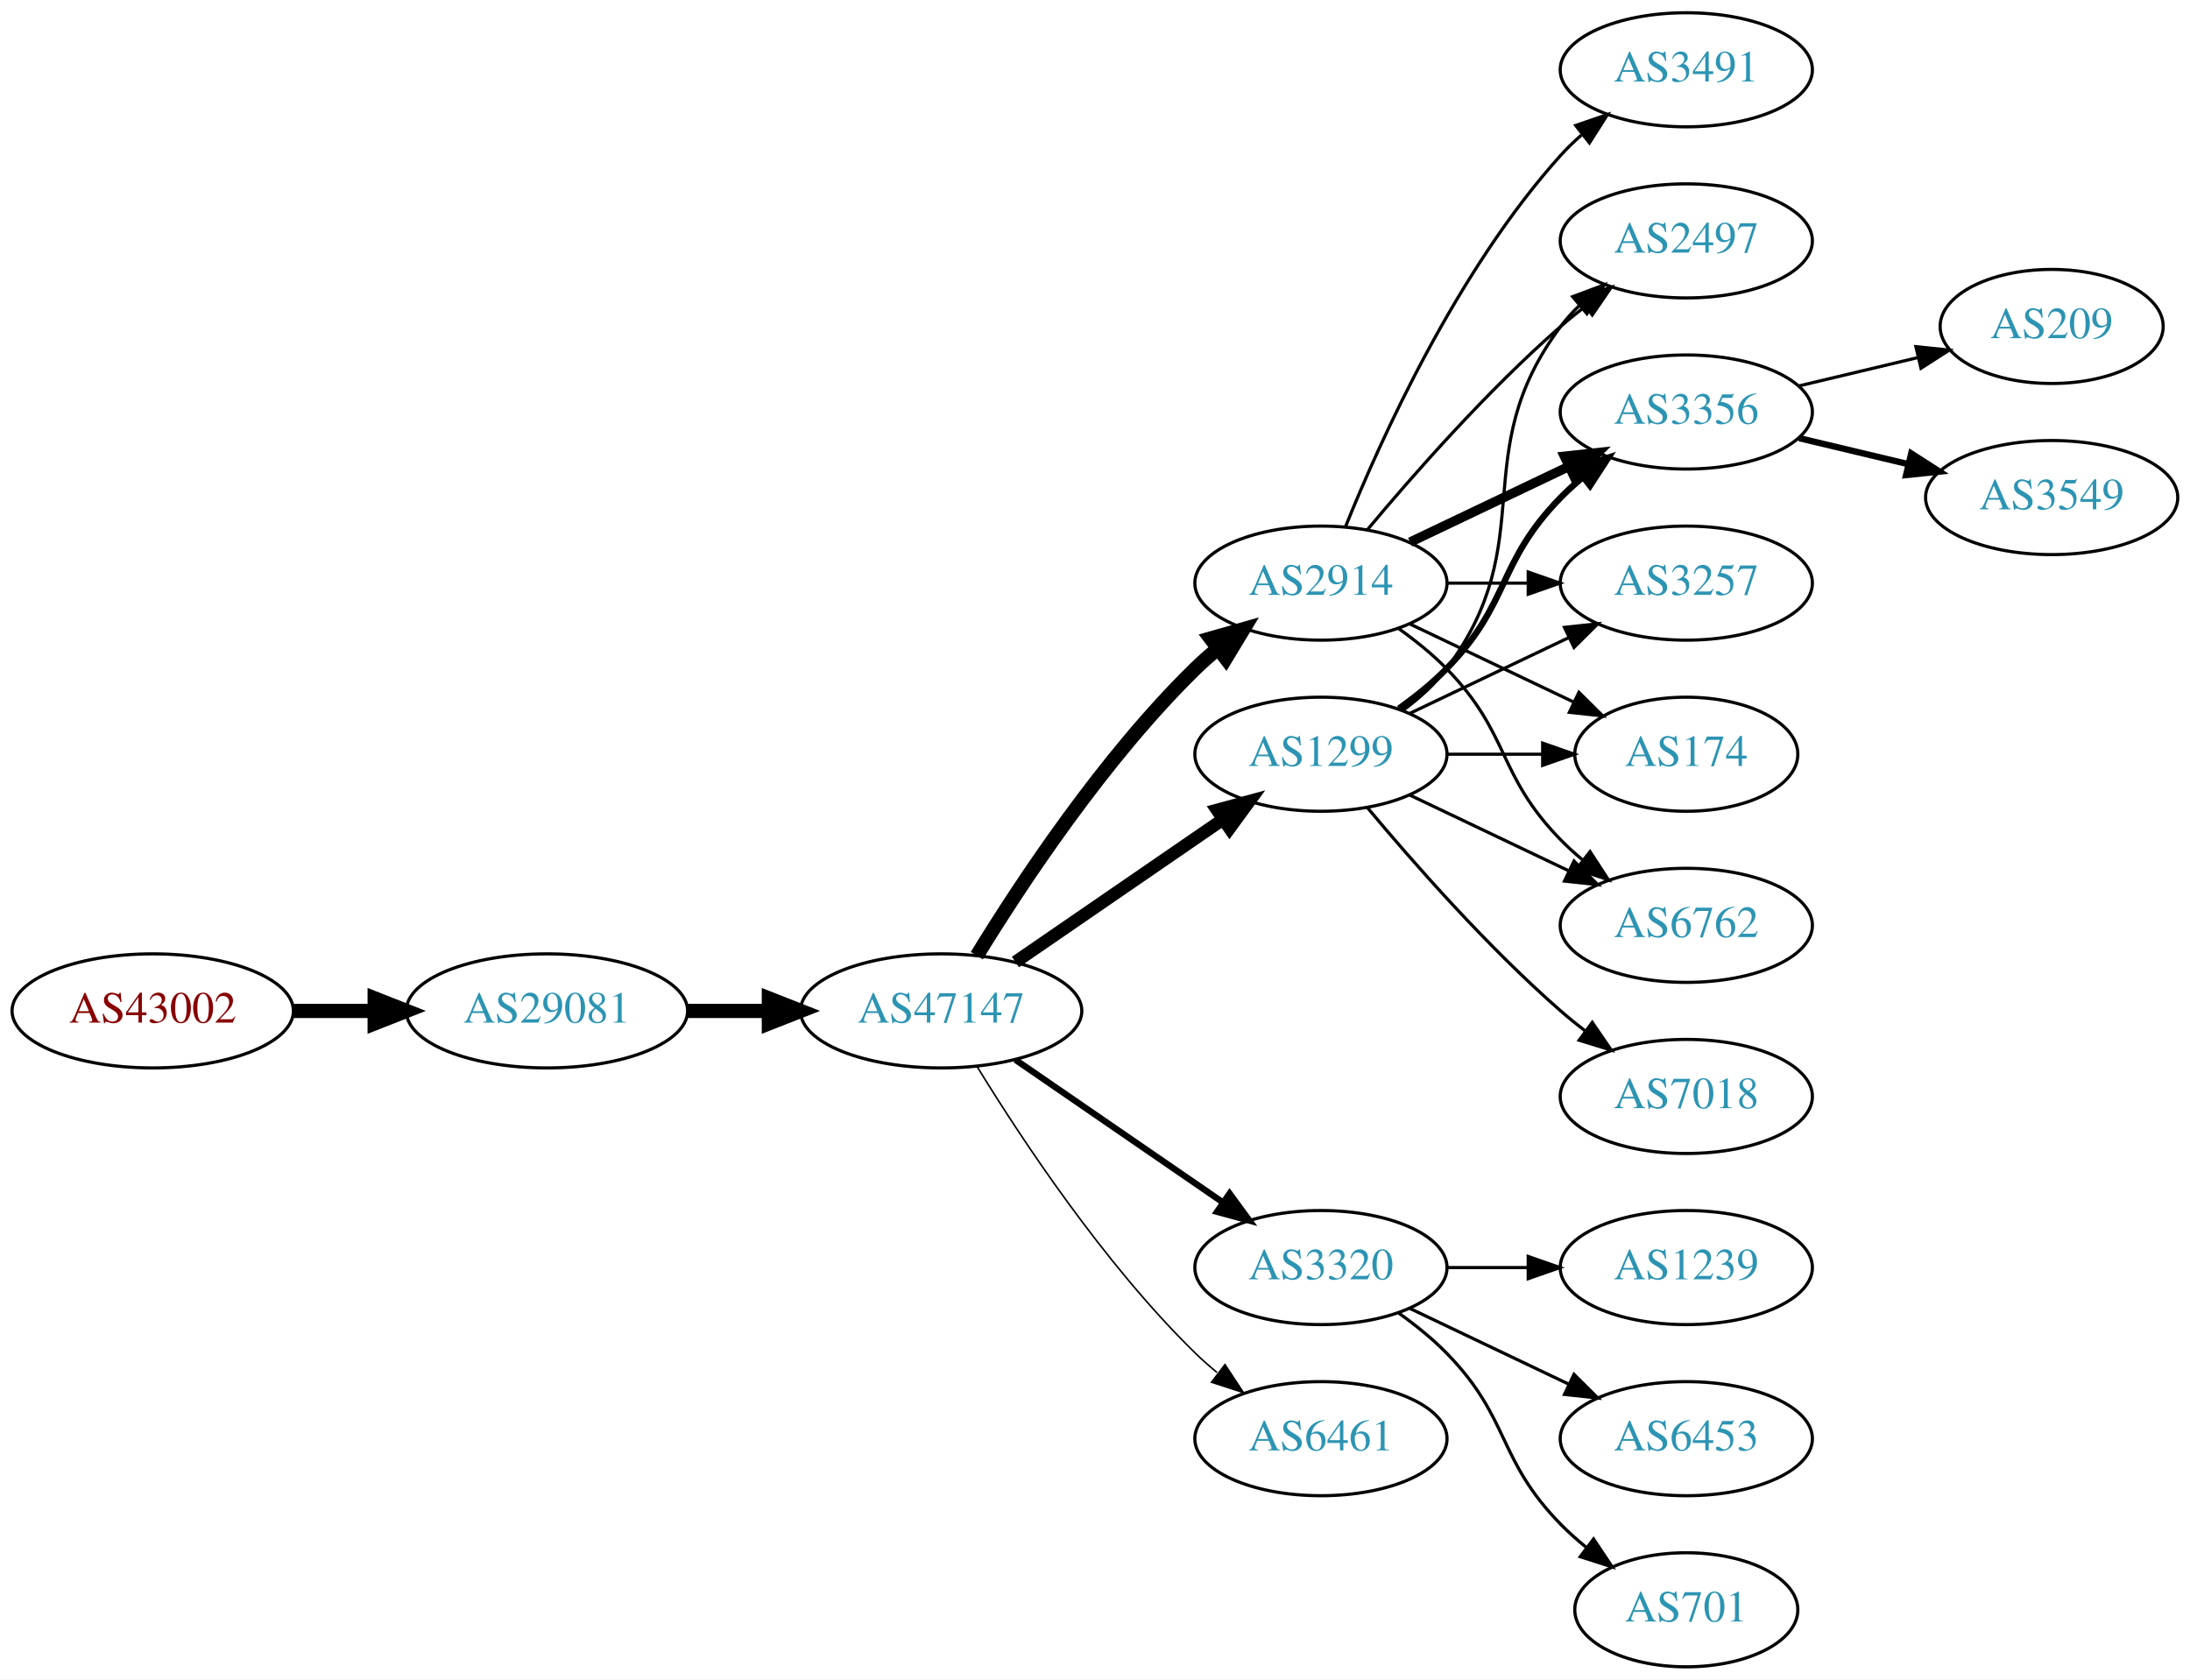
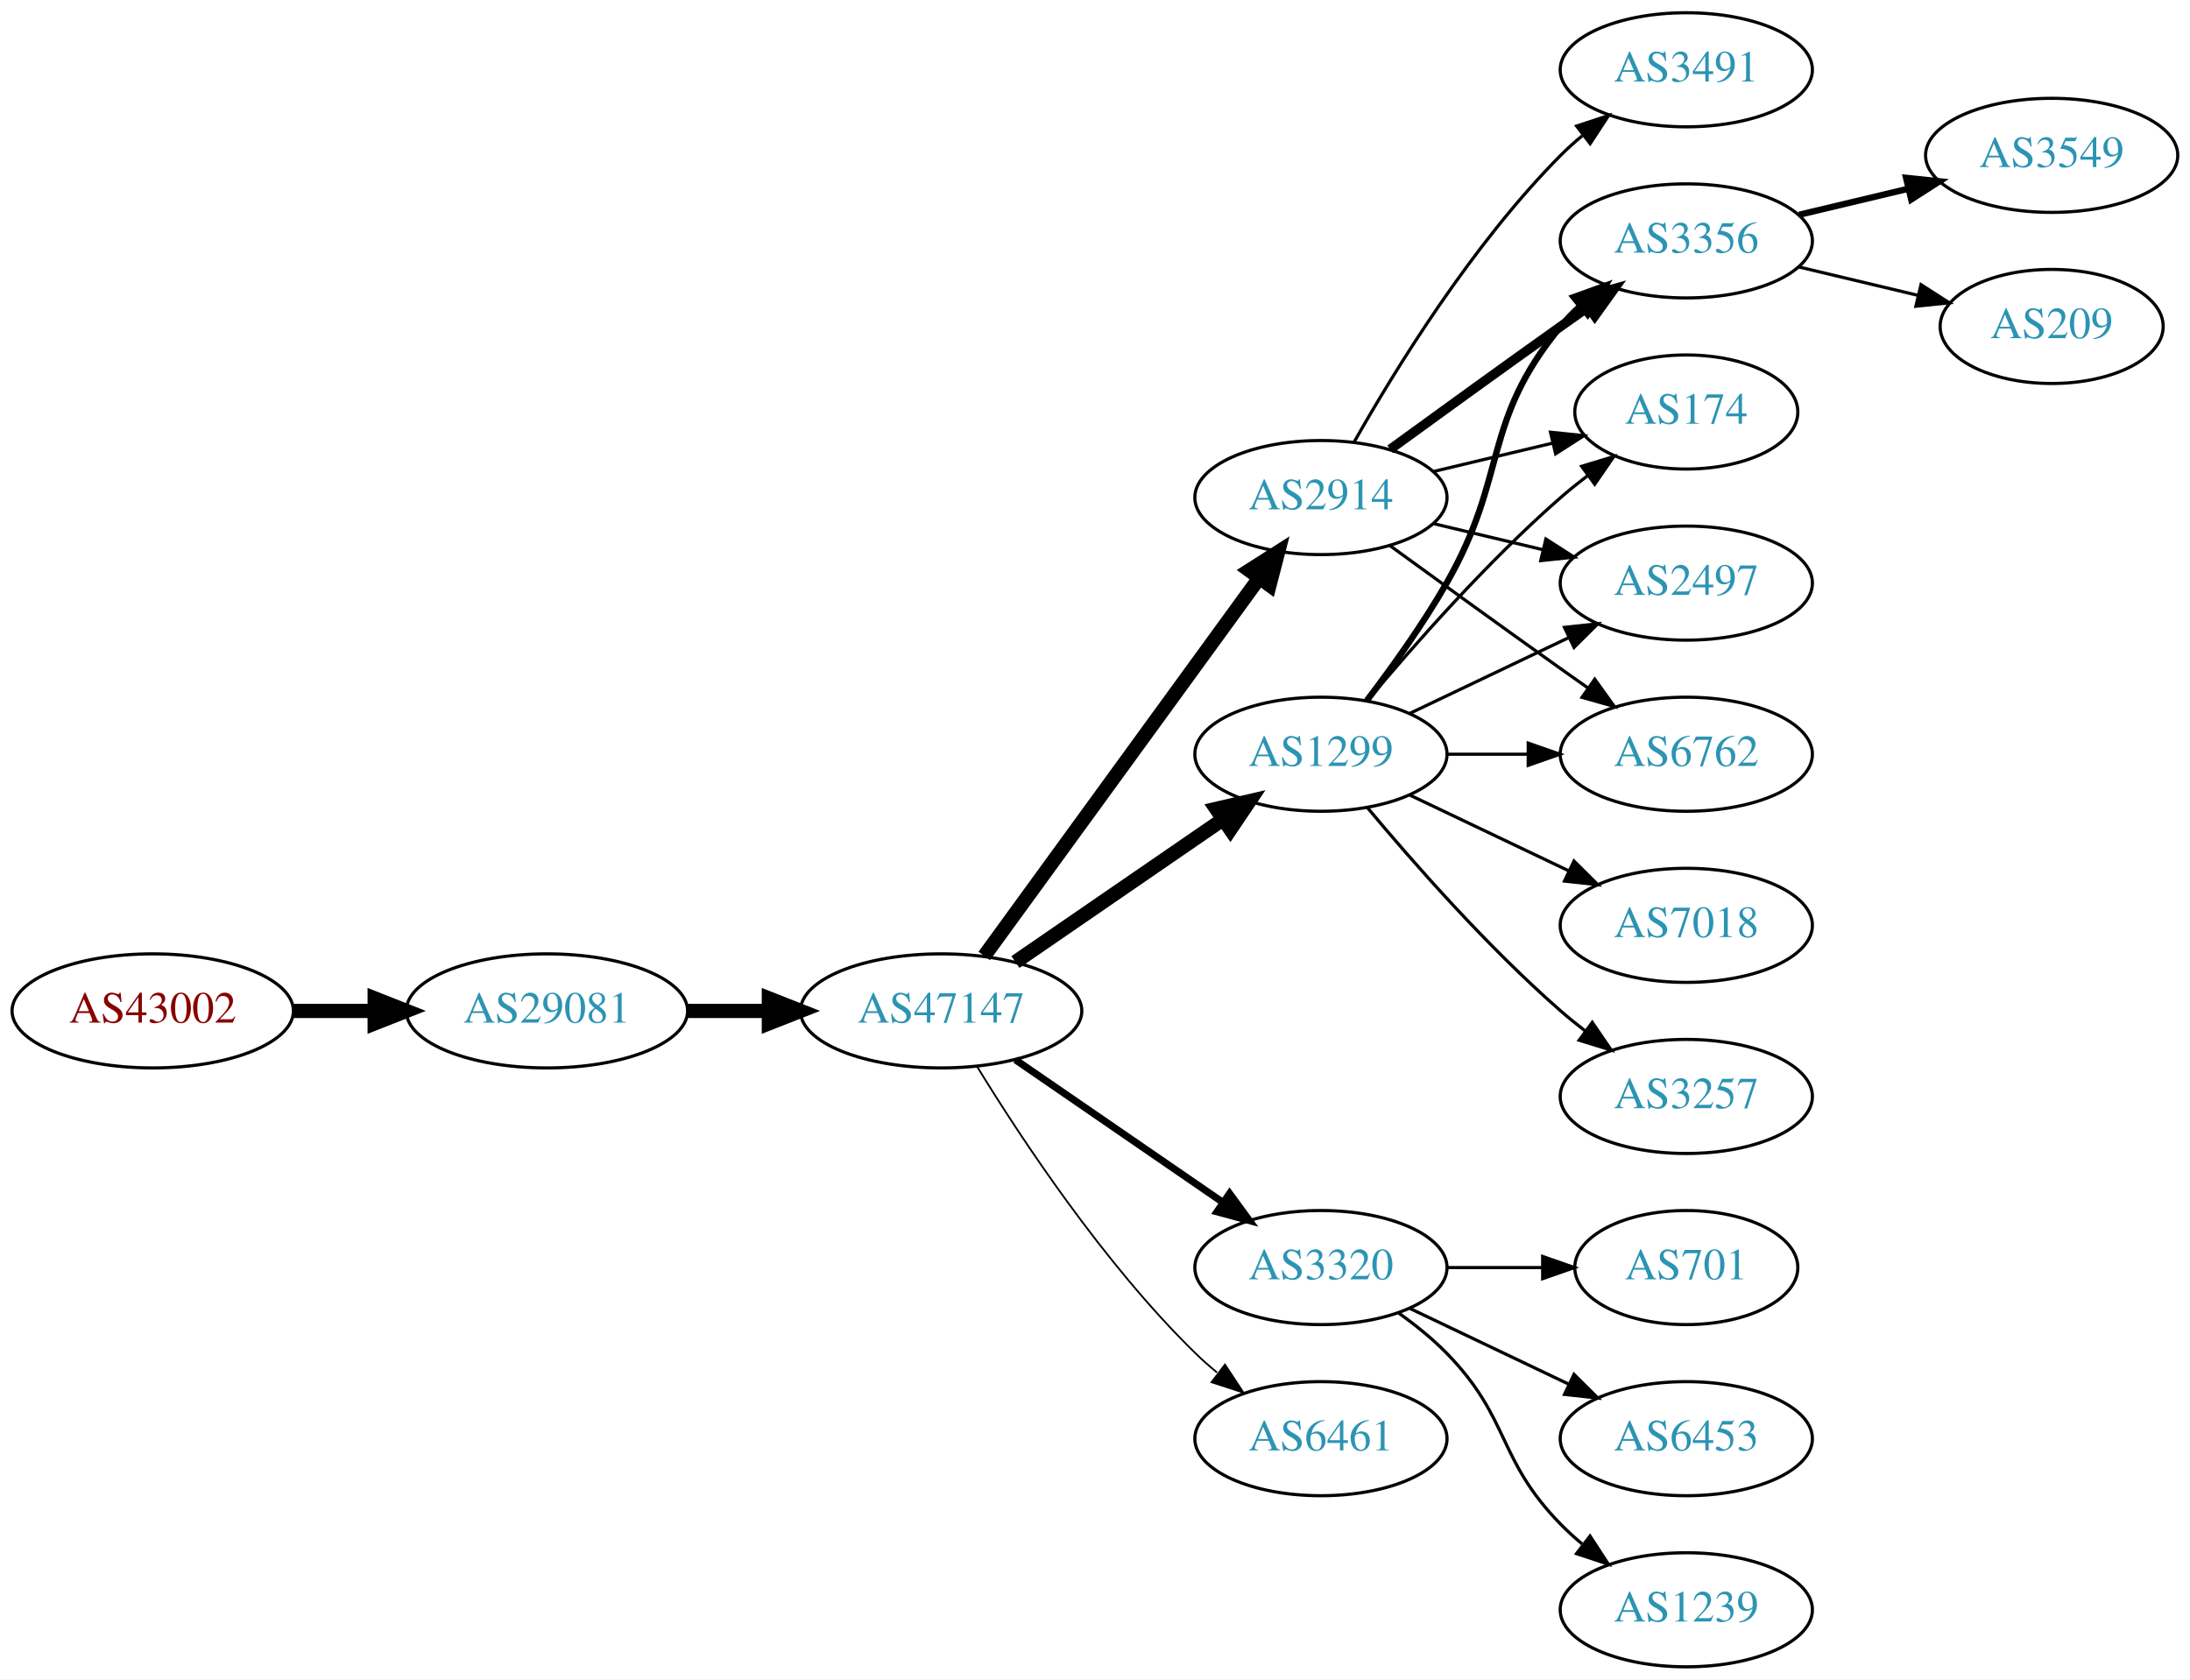
<svg xmlns="http://www.w3.org/2000/svg" xmlns:xlink="http://www.w3.org/1999/xlink" width="691pt" height="530pt" viewBox="0.00 0.00 691.06 530.00">
  <g id="graph0" class="graph" transform="scale(1 1) rotate(0) translate(4 526)">
    <polygon fill="white" stroke="none" points="-4,4 -4,-526 687.055,-526 687.055,4 -4,4" />
    <g id="node1" class="node">
      <g id="a_node1">
        <a xlink:href="/asn/43002" xlink:title="AS43002 ~ Klipso GmbH [AT]">
          <ellipse fill="#ffffff" stroke="black" cx="44.196" cy="-207" rx="44.393" ry="18" />
          <text text-anchor="middle" x="44.196" y="-203.3" font-family="Times,serif" font-size="14.00" fill="#880000">AS43002</text>
        </a>
      </g>
    </g>
    <g id="node2" class="node">
      <g id="a_node2">
        <a xlink:href="/asn/29081" xlink:title="AS29081 ~ WVNET-AT-AS [AT]">
          <ellipse fill="#ffffff" stroke="black" cx="168.588" cy="-207" rx="44.393" ry="18" />
          <text text-anchor="middle" x="168.588" y="-203.3" font-family="Times,serif" font-size="14.00" fill="#2c94b3">AS29081</text>
        </a>
      </g>
    </g>
    <g id="edge1" class="edge">
      <path fill="none" stroke="black" stroke-width="4.5" d="M88.692,-207C96.898,-207 105.569,-207 114.041,-207" />
      <polygon fill="black" stroke="black" stroke-width="4.5" points="114.233,-210.938 124.233,-207 114.233,-203.063 114.233,-210.938" />
    </g>
    <g id="node3" class="node">
      <g id="a_node3">
        <a xlink:href="/asn/47147" xlink:title="AS47147 ~ ANEXIA Internetdienstleistungs GmbH [AT]">
          <ellipse fill="#ffffff" stroke="black" cx="292.98" cy="-207" rx="44.393" ry="18" />
          <text text-anchor="middle" x="292.98" y="-203.3" font-family="Times,serif" font-size="14.00" fill="#2c94b3">AS47147</text>
        </a>
      </g>
    </g>
    <g id="edge2" class="edge">
      <path fill="none" stroke="black" stroke-width="4.5" d="M213.084,-207C221.29,-207 229.961,-207 238.434,-207" />
      <polygon fill="black" stroke="black" stroke-width="4.5" points="238.625,-210.938 248.625,-207 238.625,-203.063 238.625,-210.938" />
    </g>
    <g id="node4" class="node">
      <g id="a_node4">
        <a xlink:href="/asn/1299" xlink:title="AS1299 ~ Telia Carrier [EU]">
          <ellipse fill="#ffffff" stroke="black" cx="412.823" cy="-288" rx="39.794" ry="18" />
          <text text-anchor="middle" x="412.823" y="-284.3" font-family="Times,serif" font-size="14.00" fill="#2c94b3">AS1299</text>
        </a>
      </g>
    </g>
    <g id="edge3" class="edge">
-       <path fill="none" stroke="black" stroke-width="4" d="M316.423,-222.426C335.004,-235.198 361.565,-253.455 381.945,-267.463" />
-       <polygon fill="black" stroke="black" stroke-width="4" points="380.036,-270.398 390.259,-273.178 384.001,-264.629 380.036,-270.398" />
+       <path fill="none" stroke="black" stroke-width="4.5" d="M316.423,-222.426C335.004,-235.198 361.565,-253.455 381.945,-267.463" />
+       <polygon fill="black" stroke="black" stroke-width="4.5" points="379.788,-270.758 390.259,-273.178 384.249,-264.269 379.788,-270.758" />
    </g>
    <g id="node5" class="node">
      <g id="a_node5">
-         <a xlink:href="/asn/2914" xlink:title="AS2914 ~ NTT America, Inc. [US]">
-           <ellipse fill="#ffffff" stroke="black" cx="412.823" cy="-342" rx="39.794" ry="18" />
-           <text text-anchor="middle" x="412.823" y="-338.3" font-family="Times,serif" font-size="14.00" fill="#2c94b3">AS2914</text>
-         </a>
-       </g>
-     </g>
-     <g id="edge4" class="edge">
-       <path fill="none" stroke="black" stroke-width="4.5" d="M304.246,-224.44C318.055,-246.991 344.243,-286.722 373.176,-315 375.317,-317.092 377.634,-319.137 380.034,-321.106" />
-       <polygon fill="black" stroke="black" stroke-width="4.5" points="378.035,-324.533 388.375,-327.464 382.809,-318.27 378.035,-324.533" />
-     </g>
-     <g id="node6" class="node">
-       <g id="a_node6">
        <a xlink:href="/asn/3320" xlink:title="AS3320 ~ DTAG [DE]">
          <ellipse fill="#ffffff" stroke="black" cx="412.823" cy="-126" rx="39.794" ry="18" />
          <text text-anchor="middle" x="412.823" y="-122.3" font-family="Times,serif" font-size="14.00" fill="#2c94b3">AS3320</text>
        </a>
      </g>
    </g>
+     <g id="edge4" class="edge">
+       <path fill="none" stroke="black" stroke-width="2.25" d="M316.423,-191.574C335.004,-178.802 361.565,-160.545 381.945,-146.537" />
+       <polygon fill="black" stroke="black" stroke-width="2.25" points="384.001,-149.371 390.259,-140.822 380.036,-143.602 384.001,-149.371" />
+     </g>
+     <g id="node6" class="node">
+       <g id="a_node6">
+         <a xlink:href="/asn/2914" xlink:title="AS2914 ~ NTT America, Inc. [US]">
+           <ellipse fill="#ffffff" stroke="black" cx="412.823" cy="-369" rx="39.794" ry="18" />
+           <text text-anchor="middle" x="412.823" y="-365.3" font-family="Times,serif" font-size="14.00" fill="#2c94b3">AS2914</text>
+         </a>
+       </g>
+     </g>
    <g id="edge5" class="edge">
-       <path fill="none" stroke="black" stroke-width="2" d="M316.423,-191.574C335.004,-178.802 361.565,-160.545 381.945,-146.537" />
-       <polygon fill="black" stroke="black" stroke-width="2" points="384.001,-149.371 390.259,-140.822 380.036,-143.602 384.001,-149.371" />
+       <path fill="none" stroke="black" stroke-width="4.5" d="M306.592,-224.337C327.412,-252.96 369.075,-310.233 393.264,-343.486" />
+       <polygon fill="black" stroke="black" stroke-width="4.5" points="390.236,-346.017 399.302,-351.788 396.604,-341.385 390.236,-346.017" />
    </g>
    <g id="node7" class="node">
      <g id="a_node7">
        <a xlink:href="/asn/6461" xlink:title="AS6461 ~ Zayo Bandwidth [US]">
          <ellipse fill="#ffffff" stroke="black" cx="412.823" cy="-72" rx="39.794" ry="18" />
          <text text-anchor="middle" x="412.823" y="-68.3" font-family="Times,serif" font-size="14.00" fill="#2c94b3">AS6461</text>
        </a>
      </g>
    </g>
    <g id="edge6" class="edge">
-       <path fill="none" stroke="black" stroke-width="0.5" d="M304.246,-189.56C318.055,-167.009 344.243,-127.278 373.176,-99 375.317,-96.908 377.634,-94.863 380.034,-92.894" />
-       <polygon fill="black" stroke="black" stroke-width="0.5" points="382.544,-95.382 388.375,-86.536 378.301,-89.815 382.544,-95.382" />
+       <path fill="none" stroke="black" stroke-width="0.562" d="M304.246,-189.56C318.055,-167.009 344.243,-127.278 373.176,-99 375.317,-96.908 377.634,-94.863 380.034,-92.894" />
+       <polygon fill="black" stroke="black" stroke-width="0.562" points="382.544,-95.382 388.375,-86.536 378.301,-89.815 382.544,-95.382" />
    </g>
    <g id="node8" class="node">
      <g id="a_node8">
        <a xlink:href="/asn/3356" xlink:title="AS3356 ~ Level 3 Parent, LLC [US]">
-           <ellipse fill="#ffffff" stroke="black" cx="528.116" cy="-396" rx="39.794" ry="18" />
-           <text text-anchor="middle" x="528.116" y="-392.3" font-family="Times,serif" font-size="14.00" fill="#2c94b3">AS3356</text>
+           <ellipse fill="#ffffff" stroke="black" cx="528.116" cy="-450" rx="39.794" ry="18" />
+           <text text-anchor="middle" x="528.116" y="-446.3" font-family="Times,serif" font-size="14.00" fill="#2c94b3">AS3356</text>
        </a>
      </g>
    </g>
    <g id="edge7" class="edge">
-       <path fill="none" stroke="black" stroke-width="2" d="M437.417,-302.389C442.673,-306.148 448.005,-310.437 452.469,-315 472.642,-335.617 468.297,-348.383 488.469,-369 490.562,-371.139 492.846,-373.218 495.222,-375.21" />
-       <polygon fill="black" stroke="black" stroke-width="2" points="493.466,-378.275 503.522,-381.611 497.741,-372.732 493.466,-378.275" />
+       <path fill="none" stroke="black" stroke-width="2" d="M427.284,-304.913C435.177,-315.27 445.027,-328.992 452.469,-342 472.034,-376.194 463.405,-392.606 488.469,-423 490.325,-425.25 492.412,-427.396 494.631,-429.424" />
+       <polygon fill="black" stroke="black" stroke-width="2" points="492.566,-432.256 502.535,-435.844 496.979,-426.823 492.566,-432.256" />
    </g>
    <g id="node9" class="node">
      <g id="a_node9">
-         <a xlink:href="/asn/3257" xlink:title="AS3257 ~ GTT [DE]">
+         <a xlink:href="/asn/174" xlink:title="AS174 ~ Cogent Communications [US]">
+           <ellipse fill="#ffffff" stroke="black" cx="528.116" cy="-396" rx="35.194" ry="18" />
+           <text text-anchor="middle" x="528.116" y="-392.3" font-family="Times,serif" font-size="14.00" fill="#2c94b3">AS174</text>
+         </a>
+       </g>
+     </g>
+     <g id="edge8" class="edge">
+       <path fill="none" stroke="black" d="M427.453,-304.817C441.736,-321.929 465.282,-348.745 488.469,-369 491.139,-371.332 494.012,-373.648 496.942,-375.886" />
+       <polygon fill="black" stroke="black" points="495.093,-378.87 505.234,-381.939 499.22,-373.216 495.093,-378.87" />
+     </g>
+     <g id="node10" class="node">
+       <g id="a_node10">
+         <a xlink:href="/asn/7018" xlink:title="AS7018 ~ AT&amp;T Services, Inc. [US]">
+           <ellipse fill="#ffffff" stroke="black" cx="528.116" cy="-234" rx="39.794" ry="18" />
+           <text text-anchor="middle" x="528.116" y="-230.3" font-family="Times,serif" font-size="14.00" fill="#2c94b3">AS7018</text>
+         </a>
+       </g>
+     </g>
+     <g id="edge9" class="edge">
+       <path fill="none" stroke="black" d="M440.959,-275.066C455.953,-267.919 474.774,-258.948 490.998,-251.215" />
+       <polygon fill="black" stroke="black" points="492.68,-254.291 500.201,-246.829 489.668,-247.972 492.68,-254.291" />
+     </g>
+     <g id="node11" class="node">
+       <g id="a_node11">
+         <a xlink:href="/asn/2497" xlink:title="AS2497 ~ Internet Initiative Japan Inc. [JP]">
          <ellipse fill="#ffffff" stroke="black" cx="528.116" cy="-342" rx="39.794" ry="18" />
-           <text text-anchor="middle" x="528.116" y="-338.3" font-family="Times,serif" font-size="14.00" fill="#2c94b3">AS3257</text>
-         </a>
-       </g>
-     </g>
-     <g id="edge8" class="edge">
+           <text text-anchor="middle" x="528.116" y="-338.3" font-family="Times,serif" font-size="14.00" fill="#2c94b3">AS2497</text>
+         </a>
+       </g>
+     </g>
+     <g id="edge10" class="edge">
      <path fill="none" stroke="black" d="M440.959,-300.934C455.953,-308.081 474.774,-317.052 490.998,-324.785" />
      <polygon fill="black" stroke="black" points="489.668,-328.028 500.201,-329.171 492.68,-321.709 489.668,-328.028" />
-     </g>
-     <g id="node10" class="node">
-       <g id="a_node10">
-         <a xlink:href="/asn/174" xlink:title="AS174 ~ Cogent Communications [US]">
-           <ellipse fill="#ffffff" stroke="black" cx="528.116" cy="-288" rx="35.194" ry="18" />
-           <text text-anchor="middle" x="528.116" y="-284.3" font-family="Times,serif" font-size="14.00" fill="#2c94b3">AS174</text>
-         </a>
-       </g>
-     </g>
-     <g id="edge9" class="edge">
-       <path fill="none" stroke="black" d="M452.495,-288C462.201,-288 472.691,-288 482.654,-288" />
-       <polygon fill="black" stroke="black" points="482.79,-291.5 492.79,-288 482.79,-284.5 482.79,-291.5" />
-     </g>
-     <g id="node11" class="node">
-       <g id="a_node11">
-         <a xlink:href="/asn/7018" xlink:title="AS7018 ~ AT&amp;T Services, Inc. [US]">
-           <ellipse fill="#ffffff" stroke="black" cx="528.116" cy="-180" rx="39.794" ry="18" />
-           <text text-anchor="middle" x="528.116" y="-176.3" font-family="Times,serif" font-size="14.00" fill="#2c94b3">AS7018</text>
-         </a>
-       </g>
-     </g>
-     <g id="edge10" class="edge">
-       <path fill="none" stroke="black" d="M427.453,-271.183C441.736,-254.071 465.282,-227.255 488.469,-207 490.935,-204.846 493.574,-202.706 496.271,-200.628" />
-       <polygon fill="black" stroke="black" points="498.444,-203.375 504.425,-194.63 494.296,-197.736 498.444,-203.375" />
    </g>
    <g id="node12" class="node">
      <g id="a_node12">
        <a xlink:href="/asn/6762" xlink:title="AS6762 ~ TELECOM ITALIA SPARKLE S.p.A. [IT]">
-           <ellipse fill="#ffffff" stroke="black" cx="528.116" cy="-234" rx="39.794" ry="18" />
-           <text text-anchor="middle" x="528.116" y="-230.3" font-family="Times,serif" font-size="14.00" fill="#2c94b3">AS6762</text>
+           <ellipse fill="#ffffff" stroke="black" cx="528.116" cy="-288" rx="39.794" ry="18" />
+           <text text-anchor="middle" x="528.116" y="-284.3" font-family="Times,serif" font-size="14.00" fill="#2c94b3">AS6762</text>
        </a>
      </g>
    </g>
    <g id="edge11" class="edge">
-       <path fill="none" stroke="black" d="M440.959,-275.066C455.953,-267.919 474.774,-258.948 490.998,-251.215" />
-       <polygon fill="black" stroke="black" points="492.68,-254.291 500.201,-246.829 489.668,-247.972 492.68,-254.291" />
+       <path fill="none" stroke="black" d="M452.495,-288C460.698,-288 469.462,-288 477.994,-288" />
+       <polygon fill="black" stroke="black" points="478.233,-291.5 488.233,-288 478.233,-284.5 478.233,-291.5" />
    </g>
    <g id="node13" class="node">
      <g id="a_node13">
-         <a xlink:href="/asn/2497" xlink:title="AS2497 ~ Internet Initiative Japan Inc. [JP]">
-           <ellipse fill="#ffffff" stroke="black" cx="528.116" cy="-450" rx="39.794" ry="18" />
-           <text text-anchor="middle" x="528.116" y="-446.3" font-family="Times,serif" font-size="14.00" fill="#2c94b3">AS2497</text>
+         <a xlink:href="/asn/3257" xlink:title="AS3257 ~ GTT [DE]">
+           <ellipse fill="#ffffff" stroke="black" cx="528.116" cy="-180" rx="39.794" ry="18" />
+           <text text-anchor="middle" x="528.116" y="-176.3" font-family="Times,serif" font-size="14.00" fill="#2c94b3">AS3257</text>
        </a>
      </g>
    </g>
    <g id="edge12" class="edge">
-       <path fill="none" stroke="black" d="M438.754,-301.882C443.83,-305.611 448.748,-310.016 452.469,-315 482.741,-355.542 458.198,-382.458 488.469,-423 490.214,-425.336 492.221,-427.545 494.385,-429.617" />
-       <polygon fill="black" stroke="black" points="492.262,-432.405 502.185,-436.118 496.744,-427.027 492.262,-432.405" />
-     </g>
-     <g id="edge17" class="edge">
-       <path fill="none" stroke="black" stroke-width="3" d="M440.959,-354.934C455.953,-362.081 474.774,-371.052 490.998,-378.785" />
-       <polygon fill="black" stroke="black" stroke-width="3" points="489.668,-382.028 500.201,-383.171 492.68,-375.709 489.668,-382.028" />
-     </g>
-     <g id="edge18" class="edge">
-       <path fill="none" stroke="black" d="M452.495,-342C460.698,-342 469.462,-342 477.994,-342" />
-       <polygon fill="black" stroke="black" points="478.233,-345.5 488.233,-342 478.233,-338.5 478.233,-345.5" />
-     </g>
-     <g id="edge13" class="edge">
-       <path fill="none" stroke="black" d="M440.959,-329.066C456.391,-321.71 475.877,-312.423 492.412,-304.541" />
-       <polygon fill="black" stroke="black" points="494.232,-307.551 501.754,-300.089 491.221,-301.232 494.232,-307.551" />
-     </g>
-     <g id="edge15" class="edge">
-       <path fill="none" stroke="black" d="M437.417,-327.611C442.673,-323.852 448.005,-319.563 452.469,-315 472.642,-294.383 468.297,-281.617 488.469,-261 490.562,-258.861 492.846,-256.782 495.222,-254.79" />
-       <polygon fill="black" stroke="black" points="497.741,-257.268 503.522,-248.389 493.466,-251.725 497.741,-257.268" />
-     </g>
-     <g id="edge16" class="edge">
-       <path fill="none" stroke="black" d="M427.453,-358.817C441.736,-375.929 465.282,-402.745 488.469,-423 490.935,-425.154 493.574,-427.294 496.271,-429.372" />
-       <polygon fill="black" stroke="black" points="494.296,-432.264 504.425,-435.37 498.444,-426.625 494.296,-432.264" />
+       <path fill="none" stroke="black" d="M427.453,-271.183C441.736,-254.071 465.282,-227.255 488.469,-207 490.935,-204.846 493.574,-202.706 496.271,-200.628" />
+       <polygon fill="black" stroke="black" points="498.444,-203.375 504.425,-194.63 494.296,-197.736 498.444,-203.375" />
    </g>
    <g id="node14" class="node">
      <g id="a_node14">
+         <a xlink:href="/asn/701" xlink:title="AS701 ~ UUNET [US]">
+           <ellipse fill="#ffffff" stroke="black" cx="528.116" cy="-126" rx="35.194" ry="18" />
+           <text text-anchor="middle" x="528.116" y="-122.3" font-family="Times,serif" font-size="14.00" fill="#2c94b3">AS701</text>
+         </a>
+       </g>
+     </g>
+     <g id="edge13" class="edge">
+       <path fill="none" stroke="black" d="M452.495,-126C462.201,-126 472.691,-126 482.654,-126" />
+       <polygon fill="black" stroke="black" points="482.79,-129.5 492.79,-126 482.79,-122.5 482.79,-129.5" />
+     </g>
+     <g id="node15" class="node">
+       <g id="a_node15">
+         <a xlink:href="/asn/6453" xlink:title="AS6453 ~ TATA COMMUNICATIONS (AMERICA) INC [US]">
+           <ellipse fill="#ffffff" stroke="black" cx="528.116" cy="-72" rx="39.794" ry="18" />
+           <text text-anchor="middle" x="528.116" y="-68.3" font-family="Times,serif" font-size="14.00" fill="#2c94b3">AS6453</text>
+         </a>
+       </g>
+     </g>
+     <g id="edge14" class="edge">
+       <path fill="none" stroke="black" d="M440.959,-113.066C455.953,-105.919 474.774,-96.948 490.998,-89.215" />
+       <polygon fill="black" stroke="black" points="492.68,-92.291 500.201,-84.829 489.668,-85.972 492.68,-92.291" />
+     </g>
+     <g id="node16" class="node">
+       <g id="a_node16">
+         <a xlink:href="/asn/1239" xlink:title="AS1239 ~ Sprint [US]">
+           <ellipse fill="#ffffff" stroke="black" cx="528.116" cy="-18" rx="39.794" ry="18" />
+           <text text-anchor="middle" x="528.116" y="-14.3" font-family="Times,serif" font-size="14.00" fill="#2c94b3">AS1239</text>
+         </a>
+       </g>
+     </g>
+     <g id="edge15" class="edge">
+       <path fill="none" stroke="black" d="M437.417,-111.611C442.673,-107.852 448.005,-103.563 452.469,-99 472.642,-78.383 468.297,-65.617 488.469,-45 490.562,-42.861 492.846,-40.782 495.222,-38.79" />
+       <polygon fill="black" stroke="black" points="497.741,-41.268 503.522,-32.389 493.466,-35.725 497.741,-41.268" />
+     </g>
+     <g id="edge16" class="edge">
+       <path fill="none" stroke="black" stroke-width="3" d="M434.671,-384.222C449.605,-395.091 470.219,-410.025 488.469,-423 491.29,-425.005 494.233,-427.085 497.181,-429.159" />
+       <polygon fill="black" stroke="black" stroke-width="3" points="495.208,-432.05 505.406,-434.926 499.227,-426.319 495.208,-432.05" />
+     </g>
+     <g id="edge20" class="edge">
+       <path fill="none" stroke="black" d="M448.43,-377.248C460.225,-380.058 473.529,-383.229 485.797,-386.153" />
+       <polygon fill="black" stroke="black" points="485.263,-389.624 495.802,-388.537 486.886,-382.814 485.263,-389.624" />
+     </g>
+     <g id="edge17" class="edge">
+       <path fill="none" stroke="black" d="M448.43,-360.752C459.301,-358.162 471.456,-355.265 482.898,-352.538" />
+       <polygon fill="black" stroke="black" points="483.804,-355.92 492.721,-350.197 482.182,-349.111 483.804,-355.92" />
+     </g>
+     <g id="edge18" class="edge">
+       <path fill="none" stroke="black" d="M434.671,-353.778C449.605,-342.909 470.219,-327.975 488.469,-315 491.29,-312.995 494.233,-310.915 497.181,-308.841" />
+       <polygon fill="black" stroke="black" points="499.227,-311.681 505.406,-303.074 495.208,-305.95 499.227,-311.681" />
+     </g>
+     <g id="node17" class="node">
+       <g id="a_node17">
        <a xlink:href="/asn/3491" xlink:title="AS3491 ~ PCCW Global, Inc. [US]">
          <ellipse fill="#ffffff" stroke="black" cx="528.116" cy="-504" rx="39.794" ry="18" />
          <text text-anchor="middle" x="528.116" y="-500.3" font-family="Times,serif" font-size="14.00" fill="#2c94b3">AS3491</text>
        </a>
      </g>
    </g>
-     <g id="edge14" class="edge">
-       <path fill="none" stroke="black" d="M420.571,-359.787C431.622,-387.243 455.675,-440.578 488.469,-477 490.472,-479.224 492.691,-481.363 495.023,-483.397" />
-       <polygon fill="black" stroke="black" points="493.221,-486.433 503.242,-489.873 497.554,-480.935 493.221,-486.433" />
-     </g>
-     <g id="node15" class="node">
-       <g id="a_node15">
-         <a xlink:href="/asn/1239" xlink:title="AS1239 ~ Sprint [US]">
-           <ellipse fill="#ffffff" stroke="black" cx="528.116" cy="-126" rx="39.794" ry="18" />
-           <text text-anchor="middle" x="528.116" y="-122.3" font-family="Times,serif" font-size="14.00" fill="#2c94b3">AS1239</text>
-         </a>
-       </g>
-     </g>
    <g id="edge19" class="edge">
-       <path fill="none" stroke="black" d="M452.495,-126C460.698,-126 469.462,-126 477.994,-126" />
-       <polygon fill="black" stroke="black" points="478.233,-129.5 488.233,-126 478.233,-122.5 478.233,-129.5" />
-     </g>
-     <g id="node16" class="node">
-       <g id="a_node16">
-         <a xlink:href="/asn/6453" xlink:title="AS6453 ~ TATA COMMUNICATIONS (AMERICA) INC [US]">
-           <ellipse fill="#ffffff" stroke="black" cx="528.116" cy="-72" rx="39.794" ry="18" />
-           <text text-anchor="middle" x="528.116" y="-68.3" font-family="Times,serif" font-size="14.00" fill="#2c94b3">AS6453</text>
-         </a>
-       </g>
-     </g>
-     <g id="edge20" class="edge">
-       <path fill="none" stroke="black" d="M440.959,-113.066C455.953,-105.919 474.774,-96.948 490.998,-89.215" />
-       <polygon fill="black" stroke="black" points="492.68,-92.291 500.201,-84.829 489.668,-85.972 492.68,-92.291" />
-     </g>
-     <g id="node17" class="node">
-       <g id="a_node17">
-         <a xlink:href="/asn/701" xlink:title="AS701 ~ UUNET [US]">
-           <ellipse fill="#ffffff" stroke="black" cx="528.116" cy="-18" rx="35.194" ry="18" />
-           <text text-anchor="middle" x="528.116" y="-14.3" font-family="Times,serif" font-size="14.00" fill="#2c94b3">AS701</text>
-         </a>
-       </g>
-     </g>
-     <g id="edge21" class="edge">
-       <path fill="none" stroke="black" d="M437.417,-111.611C442.673,-107.852 448.005,-103.563 452.469,-99 472.642,-78.383 468.297,-65.617 488.469,-45 490.949,-42.466 493.695,-40.017 496.548,-37.696" />
-       <polygon fill="black" stroke="black" points="498.85,-40.343 504.733,-31.532 494.639,-34.752 498.85,-40.343" />
+       <path fill="none" stroke="black" d="M423.283,-386.49C436.065,-409.096 460.497,-448.886 488.469,-477 490.58,-479.121 492.876,-481.188 495.262,-483.171" />
+       <polygon fill="black" stroke="black" points="493.514,-486.242 503.577,-489.556 497.777,-480.69 493.514,-486.242" />
    </g>
    <g id="node18" class="node">
      <g id="a_node18">
+         <a xlink:href="/asn/3549" xlink:title="AS3549 ~ Level 3 Parent, LLC [US]">
+           <ellipse fill="#ffffff" stroke="black" cx="643.409" cy="-477" rx="39.794" ry="18" />
+           <text text-anchor="middle" x="643.409" y="-473.3" font-family="Times,serif" font-size="14.00" fill="#2c94b3">AS3549</text>
+         </a>
+       </g>
+     </g>
+     <g id="edge21" class="edge">
+       <path fill="none" stroke="black" stroke-width="2" d="M563.723,-458.248C574.594,-460.838 586.749,-463.735 598.191,-466.462" />
+       <polygon fill="black" stroke="black" stroke-width="2" points="597.475,-469.889 608.014,-468.803 599.097,-463.08 597.475,-469.889" />
+     </g>
+     <g id="node19" class="node">
+       <g id="a_node19">
        <a xlink:href="/asn/209" xlink:title="AS209 ~ CenturyLink Communications, LLC [US]">
          <ellipse fill="#ffffff" stroke="black" cx="643.409" cy="-423" rx="35.194" ry="18" />
          <text text-anchor="middle" x="643.409" y="-419.3" font-family="Times,serif" font-size="14.00" fill="#2c94b3">AS209</text>
        </a>
      </g>
    </g>
    <g id="edge22" class="edge">
-       <path fill="none" stroke="black" d="M563.723,-404.248C575.518,-407.058 588.822,-410.229 601.09,-413.153" />
-       <polygon fill="black" stroke="black" points="600.556,-416.624 611.095,-415.537 602.179,-409.814 600.556,-416.624" />
-     </g>
-     <g id="node19" class="node">
-       <g id="a_node19">
-         <a xlink:href="/asn/3549" xlink:title="AS3549 ~ Level 3 Parent, LLC [US]">
-           <ellipse fill="#ffffff" stroke="black" cx="643.409" cy="-369" rx="39.794" ry="18" />
-           <text text-anchor="middle" x="643.409" y="-365.3" font-family="Times,serif" font-size="14.00" fill="#2c94b3">AS3549</text>
-         </a>
-       </g>
-     </g>
-     <g id="edge23" class="edge">
-       <path fill="none" stroke="black" stroke-width="2" d="M563.723,-387.752C574.594,-385.162 586.749,-382.265 598.191,-379.538" />
-       <polygon fill="black" stroke="black" stroke-width="2" points="599.097,-382.92 608.014,-377.197 597.475,-376.111 599.097,-382.92" />
+       <path fill="none" stroke="black" d="M563.723,-441.752C575.518,-438.942 588.822,-435.771 601.09,-432.847" />
+       <polygon fill="black" stroke="black" points="602.179,-436.186 611.095,-430.463 600.556,-429.376 602.179,-436.186" />
    </g>
  </g>
</svg>
